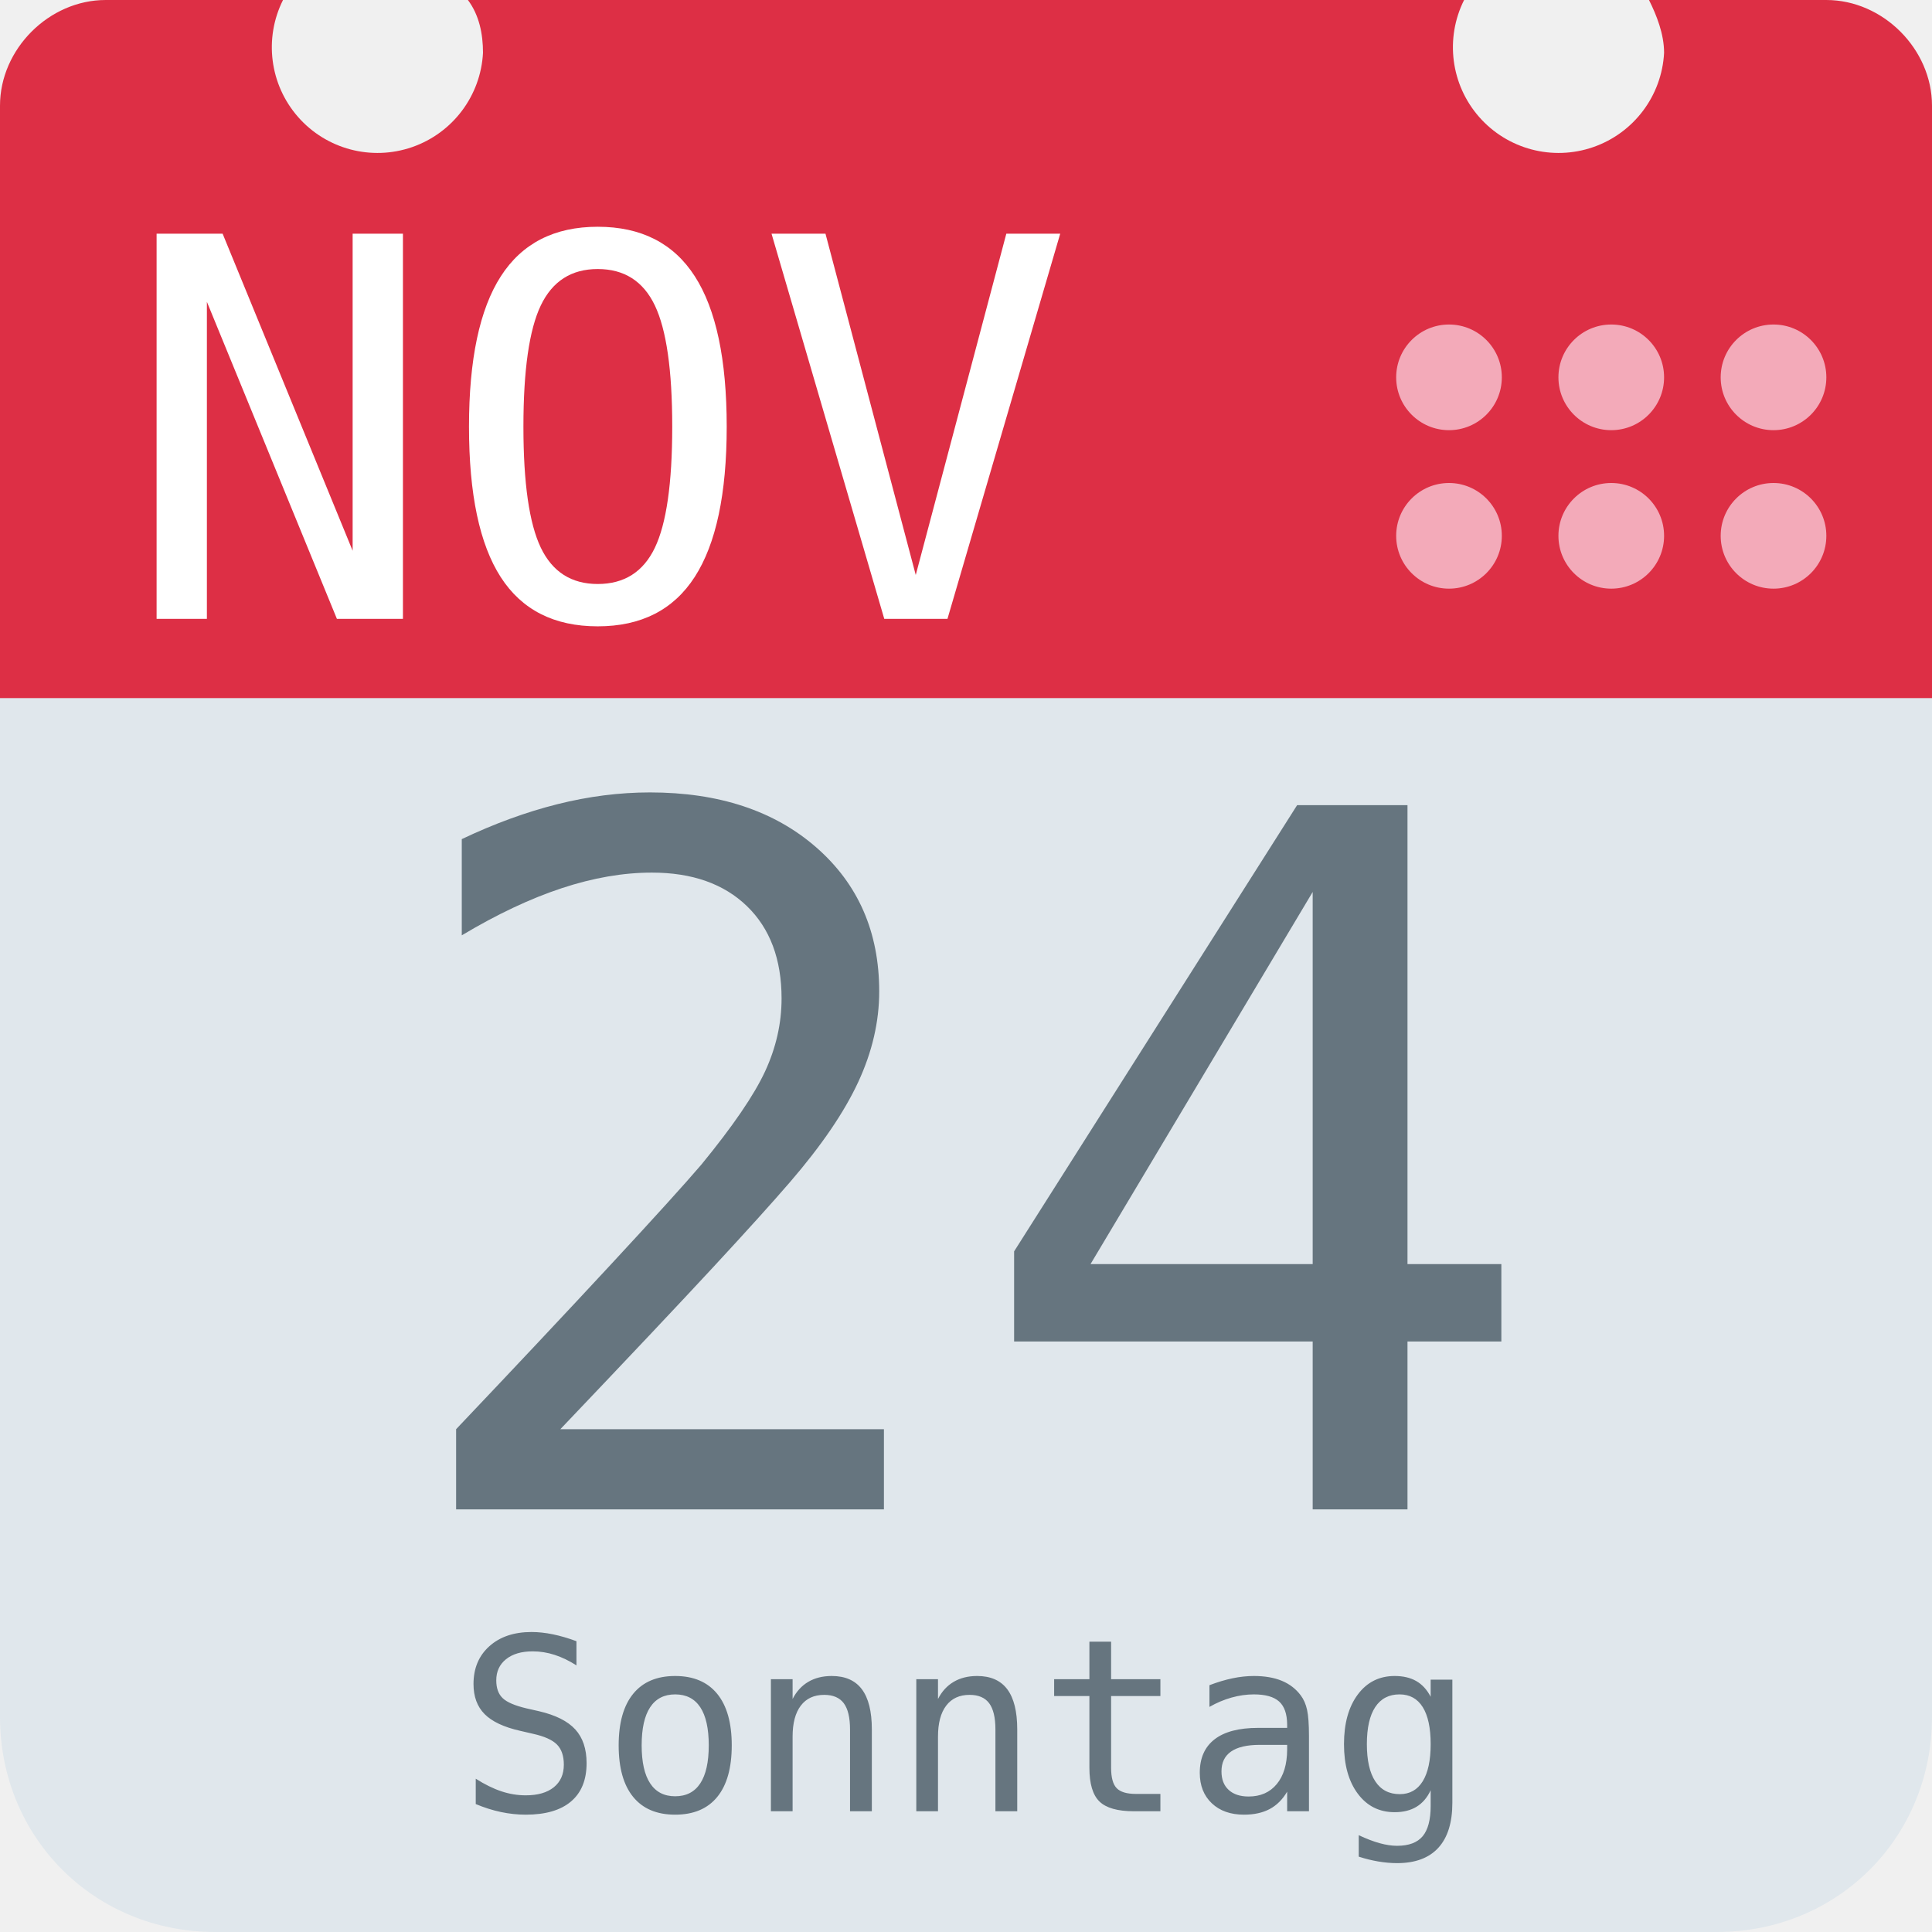
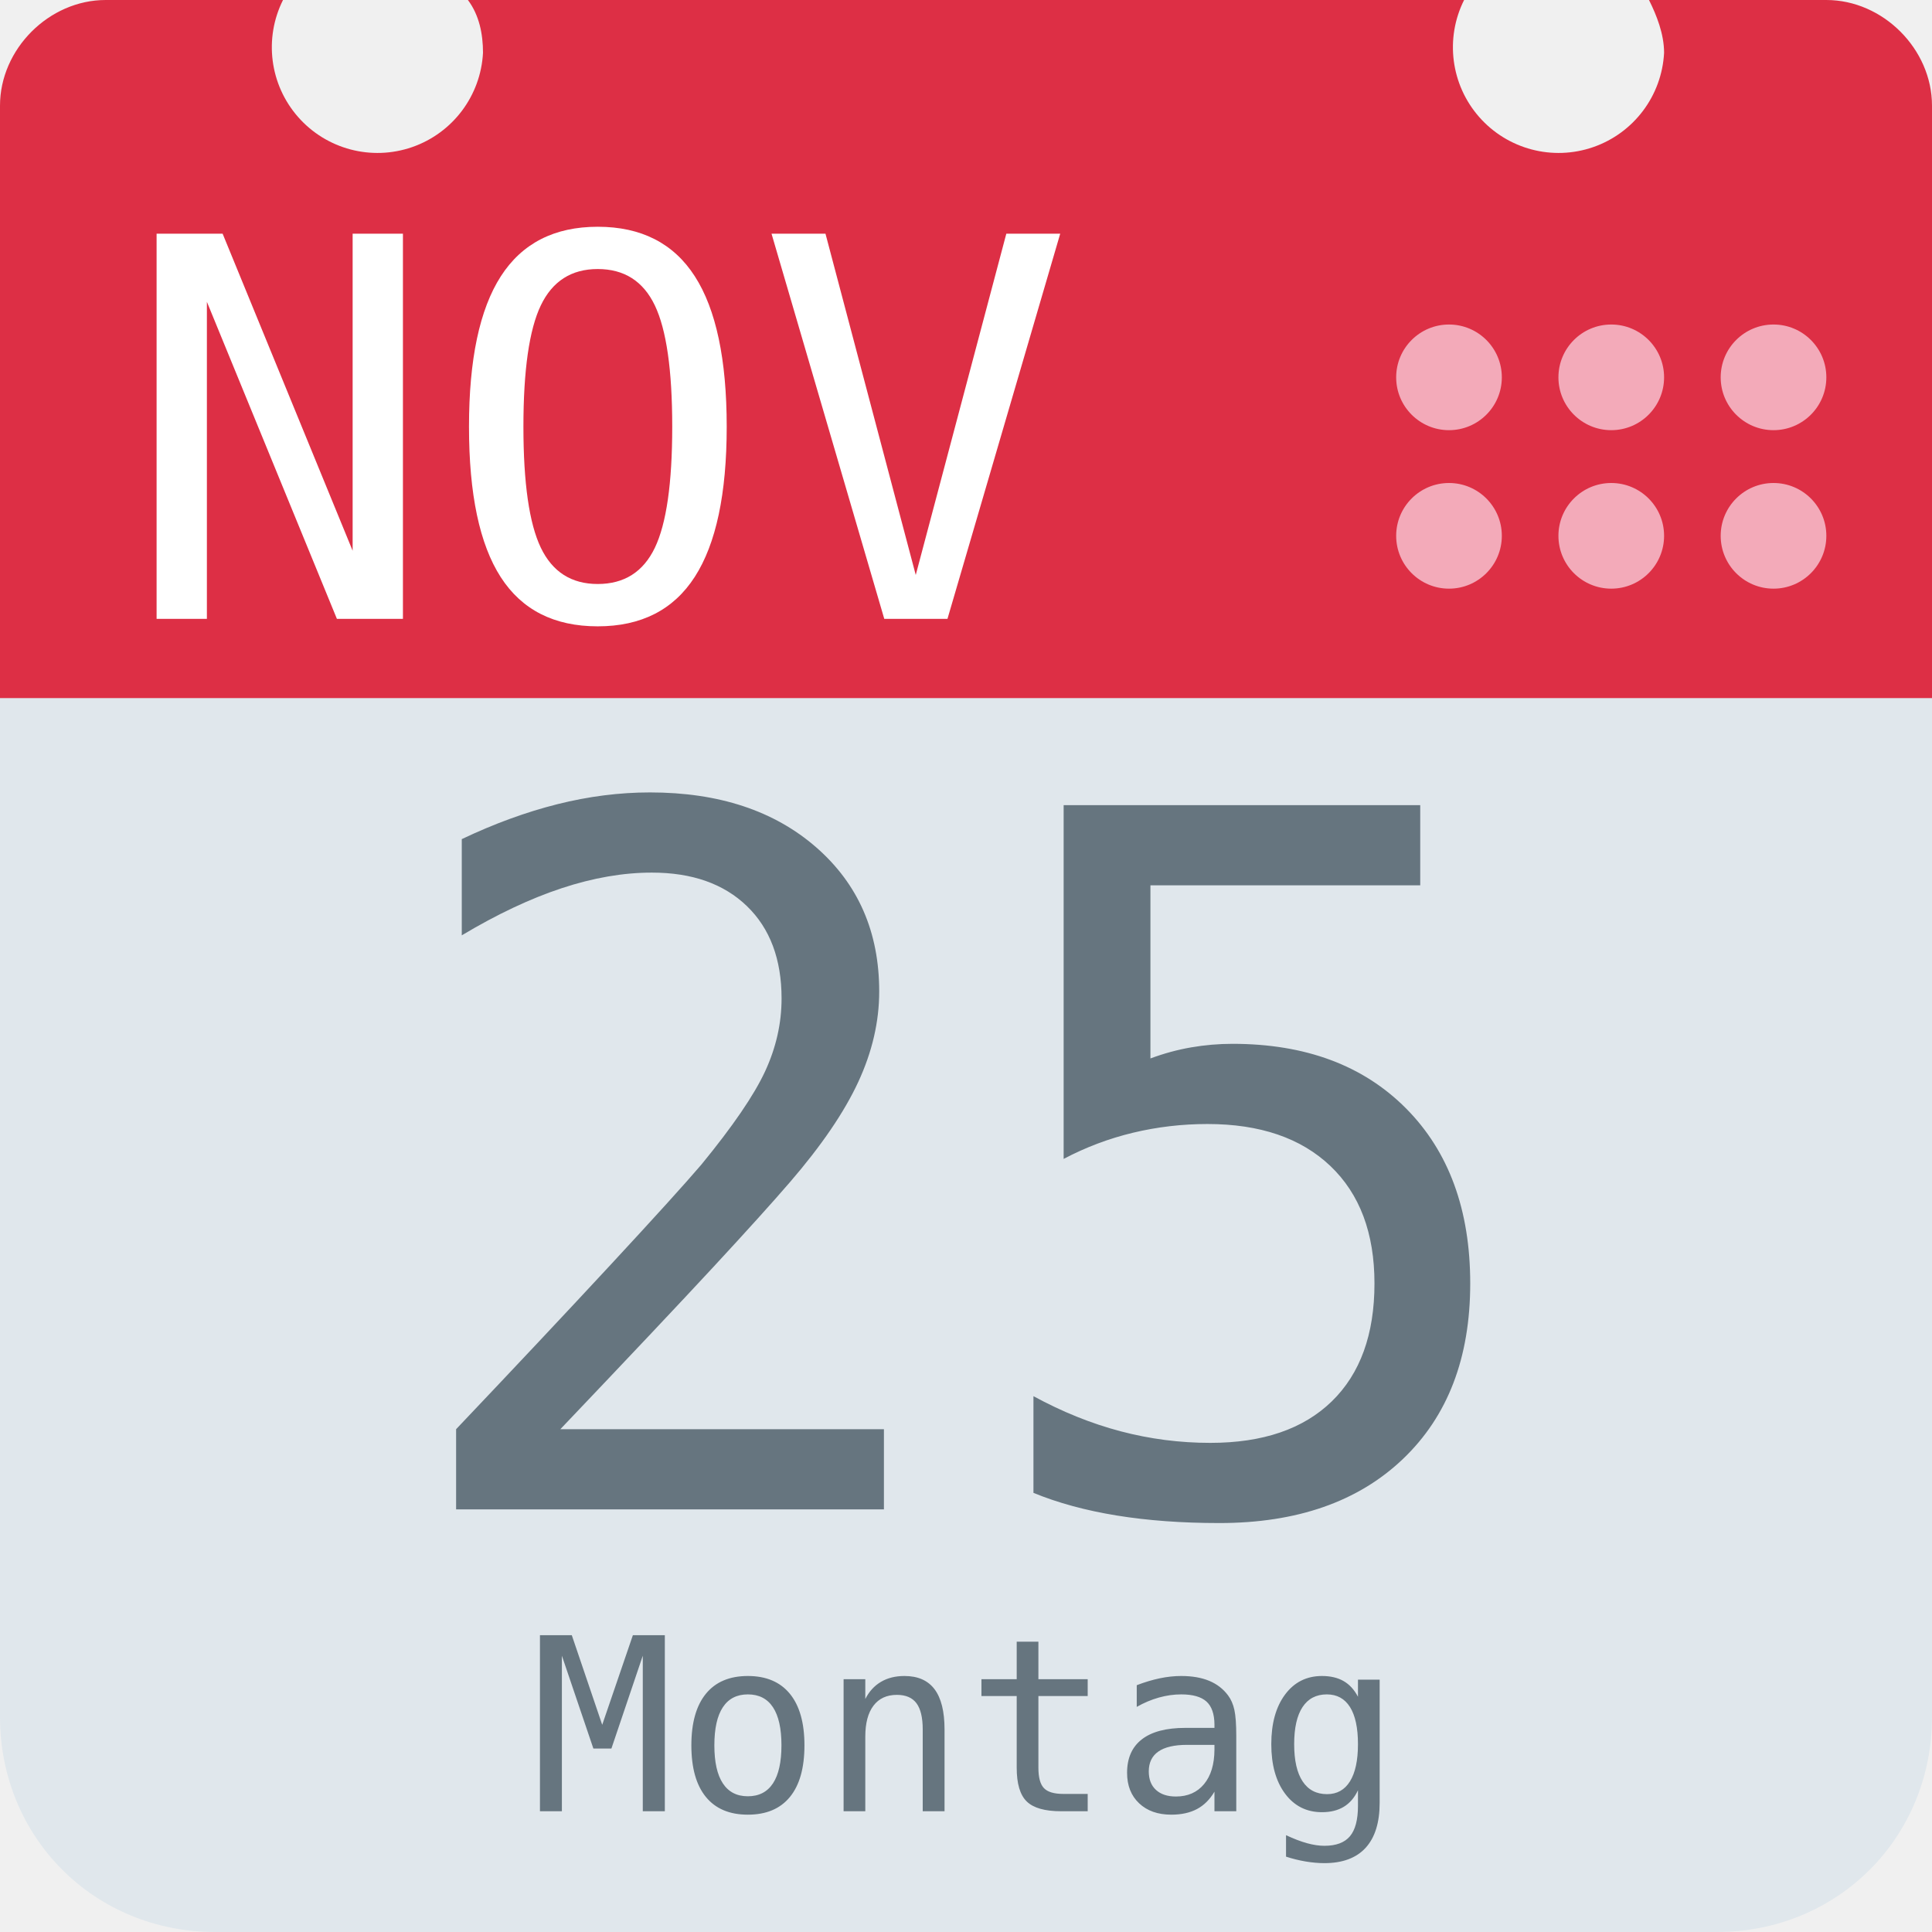
<svg xmlns="http://www.w3.org/2000/svg" aria-label="Calendar" role="img" viewBox="0 0 512 512">
  <path d="M512 455c0 32-25 57-57 57H57c-32 0-57-25-57-57V128c0-31 25-57 57-57h398c32 0 57 26 57 57z" fill="#e0e7ec" />
  <path d="M484 0h-47c2 4 4 9 4 14a28 28 0 1 1-53-14H124c3 4 4 9 4 14A28 28 0 1 1 75 0H28C13 0 0 13 0 28v157h512V28c0-15-13-28-28-28z" fill="#dd2f45" />
  <g fill="#f3aab9">
    <circle cx="470" cy="142" r="14" />
    <circle cx="470" cy="100" r="14" />
    <circle cx="427" cy="142" r="14" />
    <circle cx="427" cy="100" r="14" />
    <circle cx="384" cy="142" r="14" />
    <circle cx="384" cy="100" r="14" />
  </g>
  <text id="month" x="32" y="164" fill="#fff" font-family="monospace" font-size="140px" style="text-anchor: left">NOV</text>
-   <text id="day" x="256" y="400" fill="#66757f" font-family="monospace" font-size="256px" style="text-anchor: middle">24</text>
-   <text id="weekday" x="256" y="480" fill="#66757f" font-family="monospace" font-size="64px" style="text-anchor: middle">Sonntag</text>
+   <text id="day" x="256" y="400" fill="#66757f" font-family="monospace" font-size="256px" style="text-anchor: middle">25</text>
+   <text id="weekday" x="256" y="480" fill="#66757f" font-family="monospace" font-size="64px" style="text-anchor: middle">Montag</text>
</svg>
